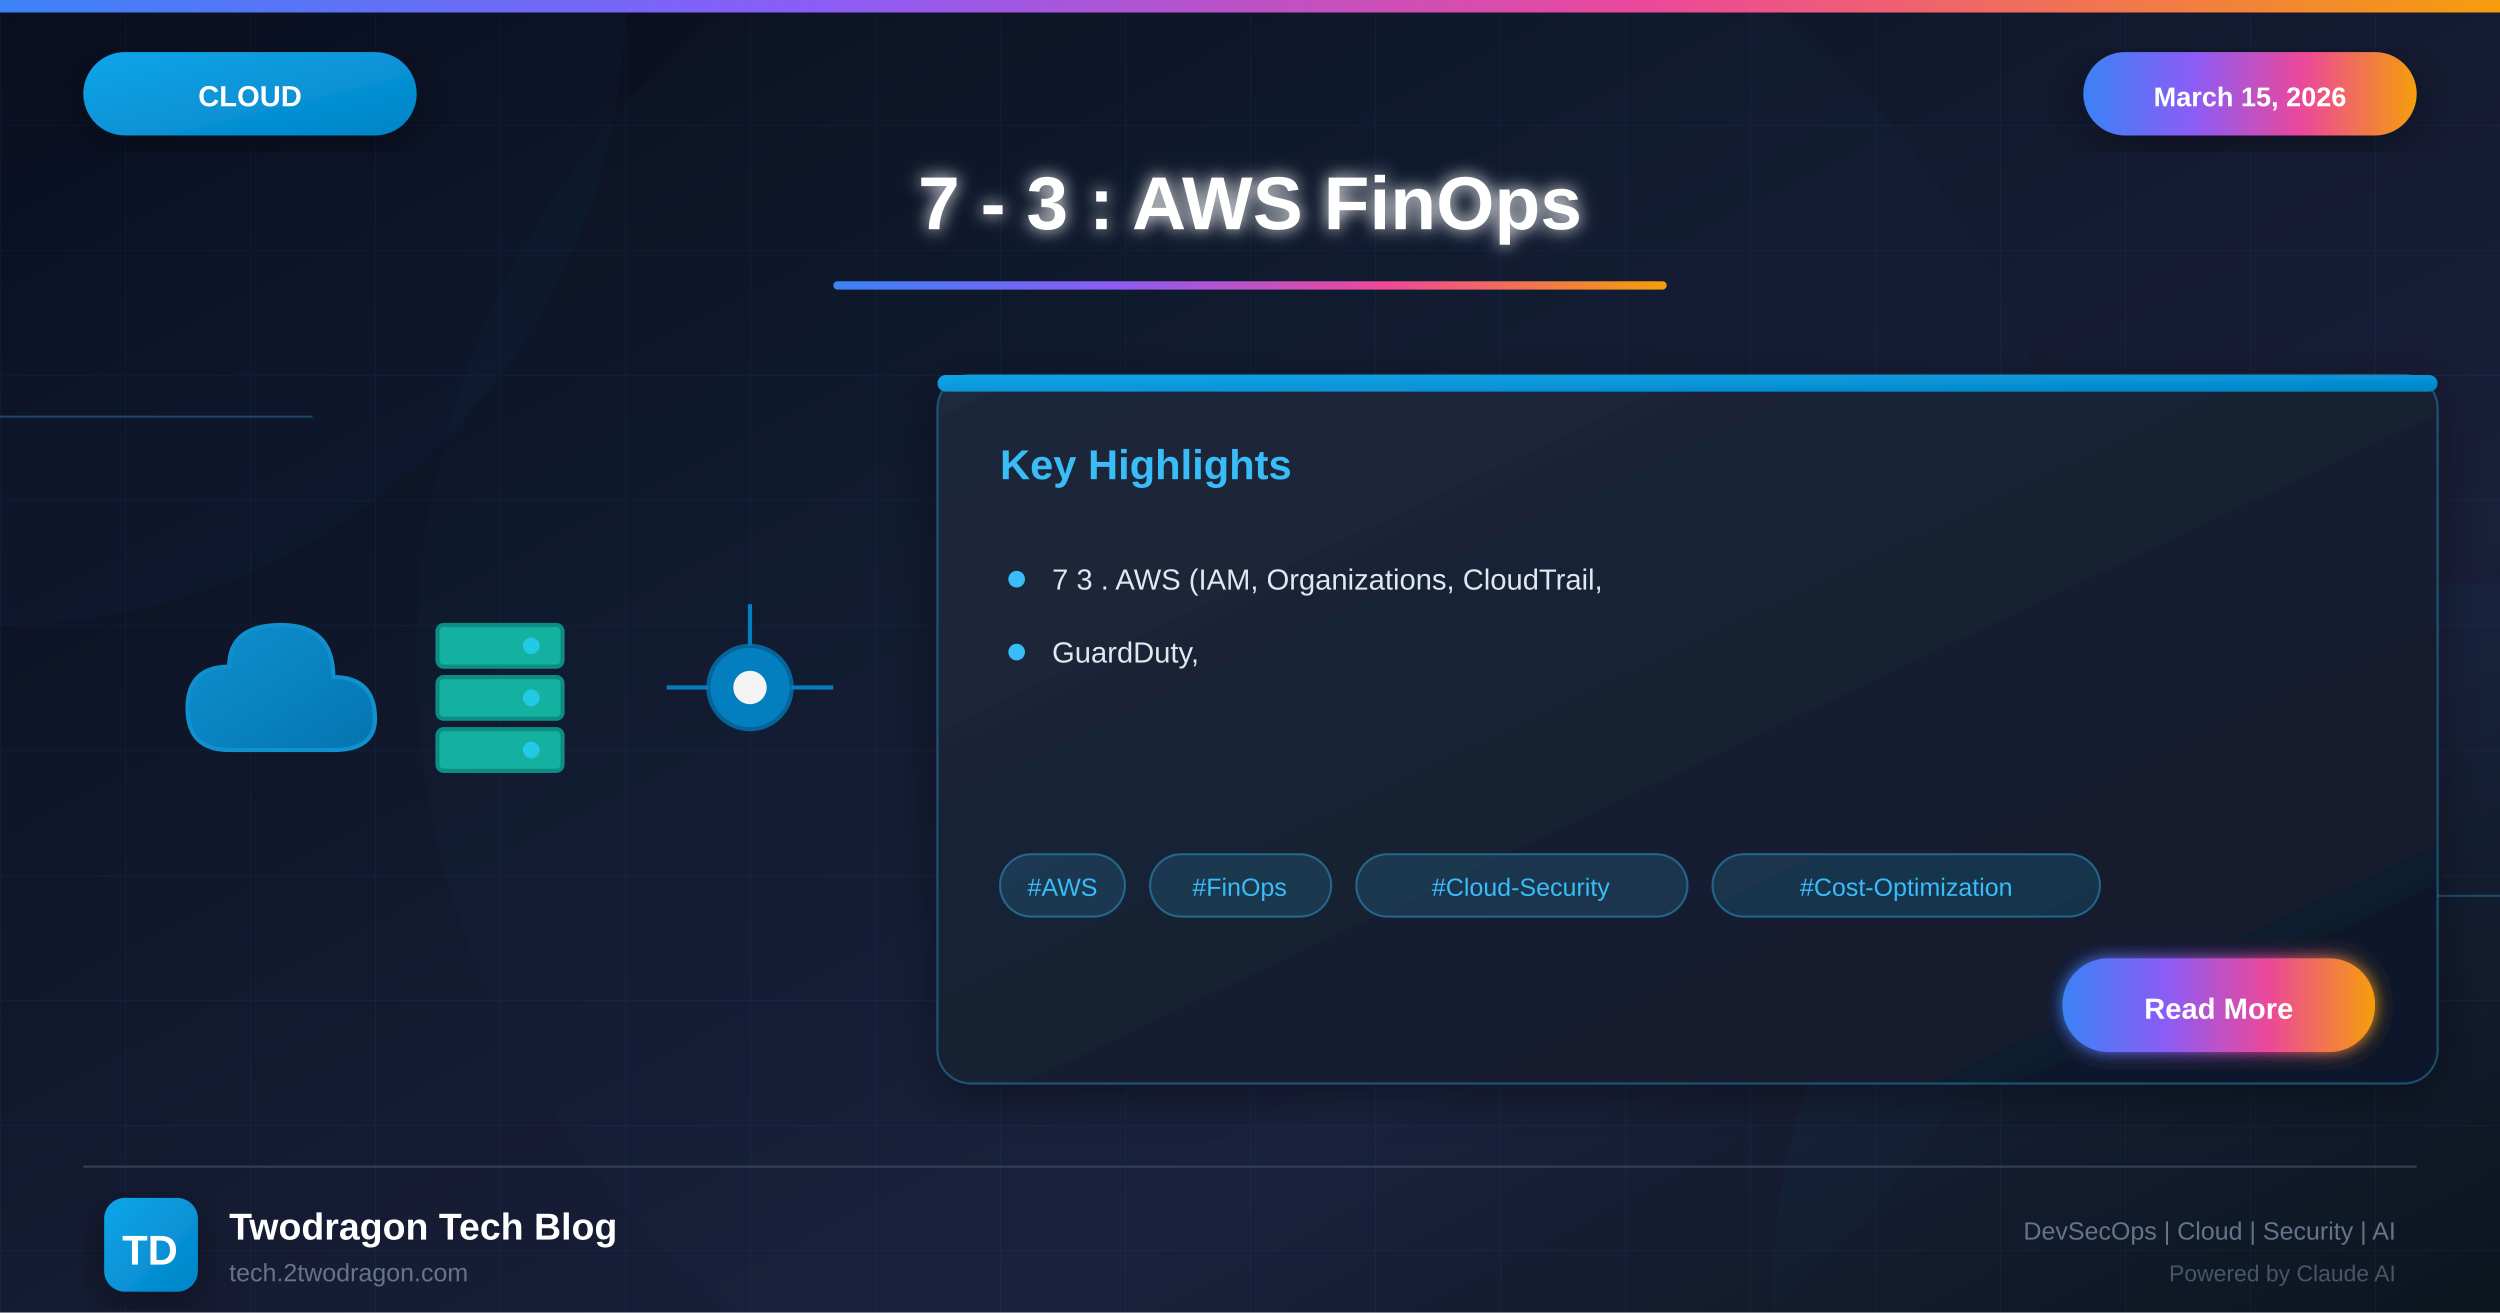
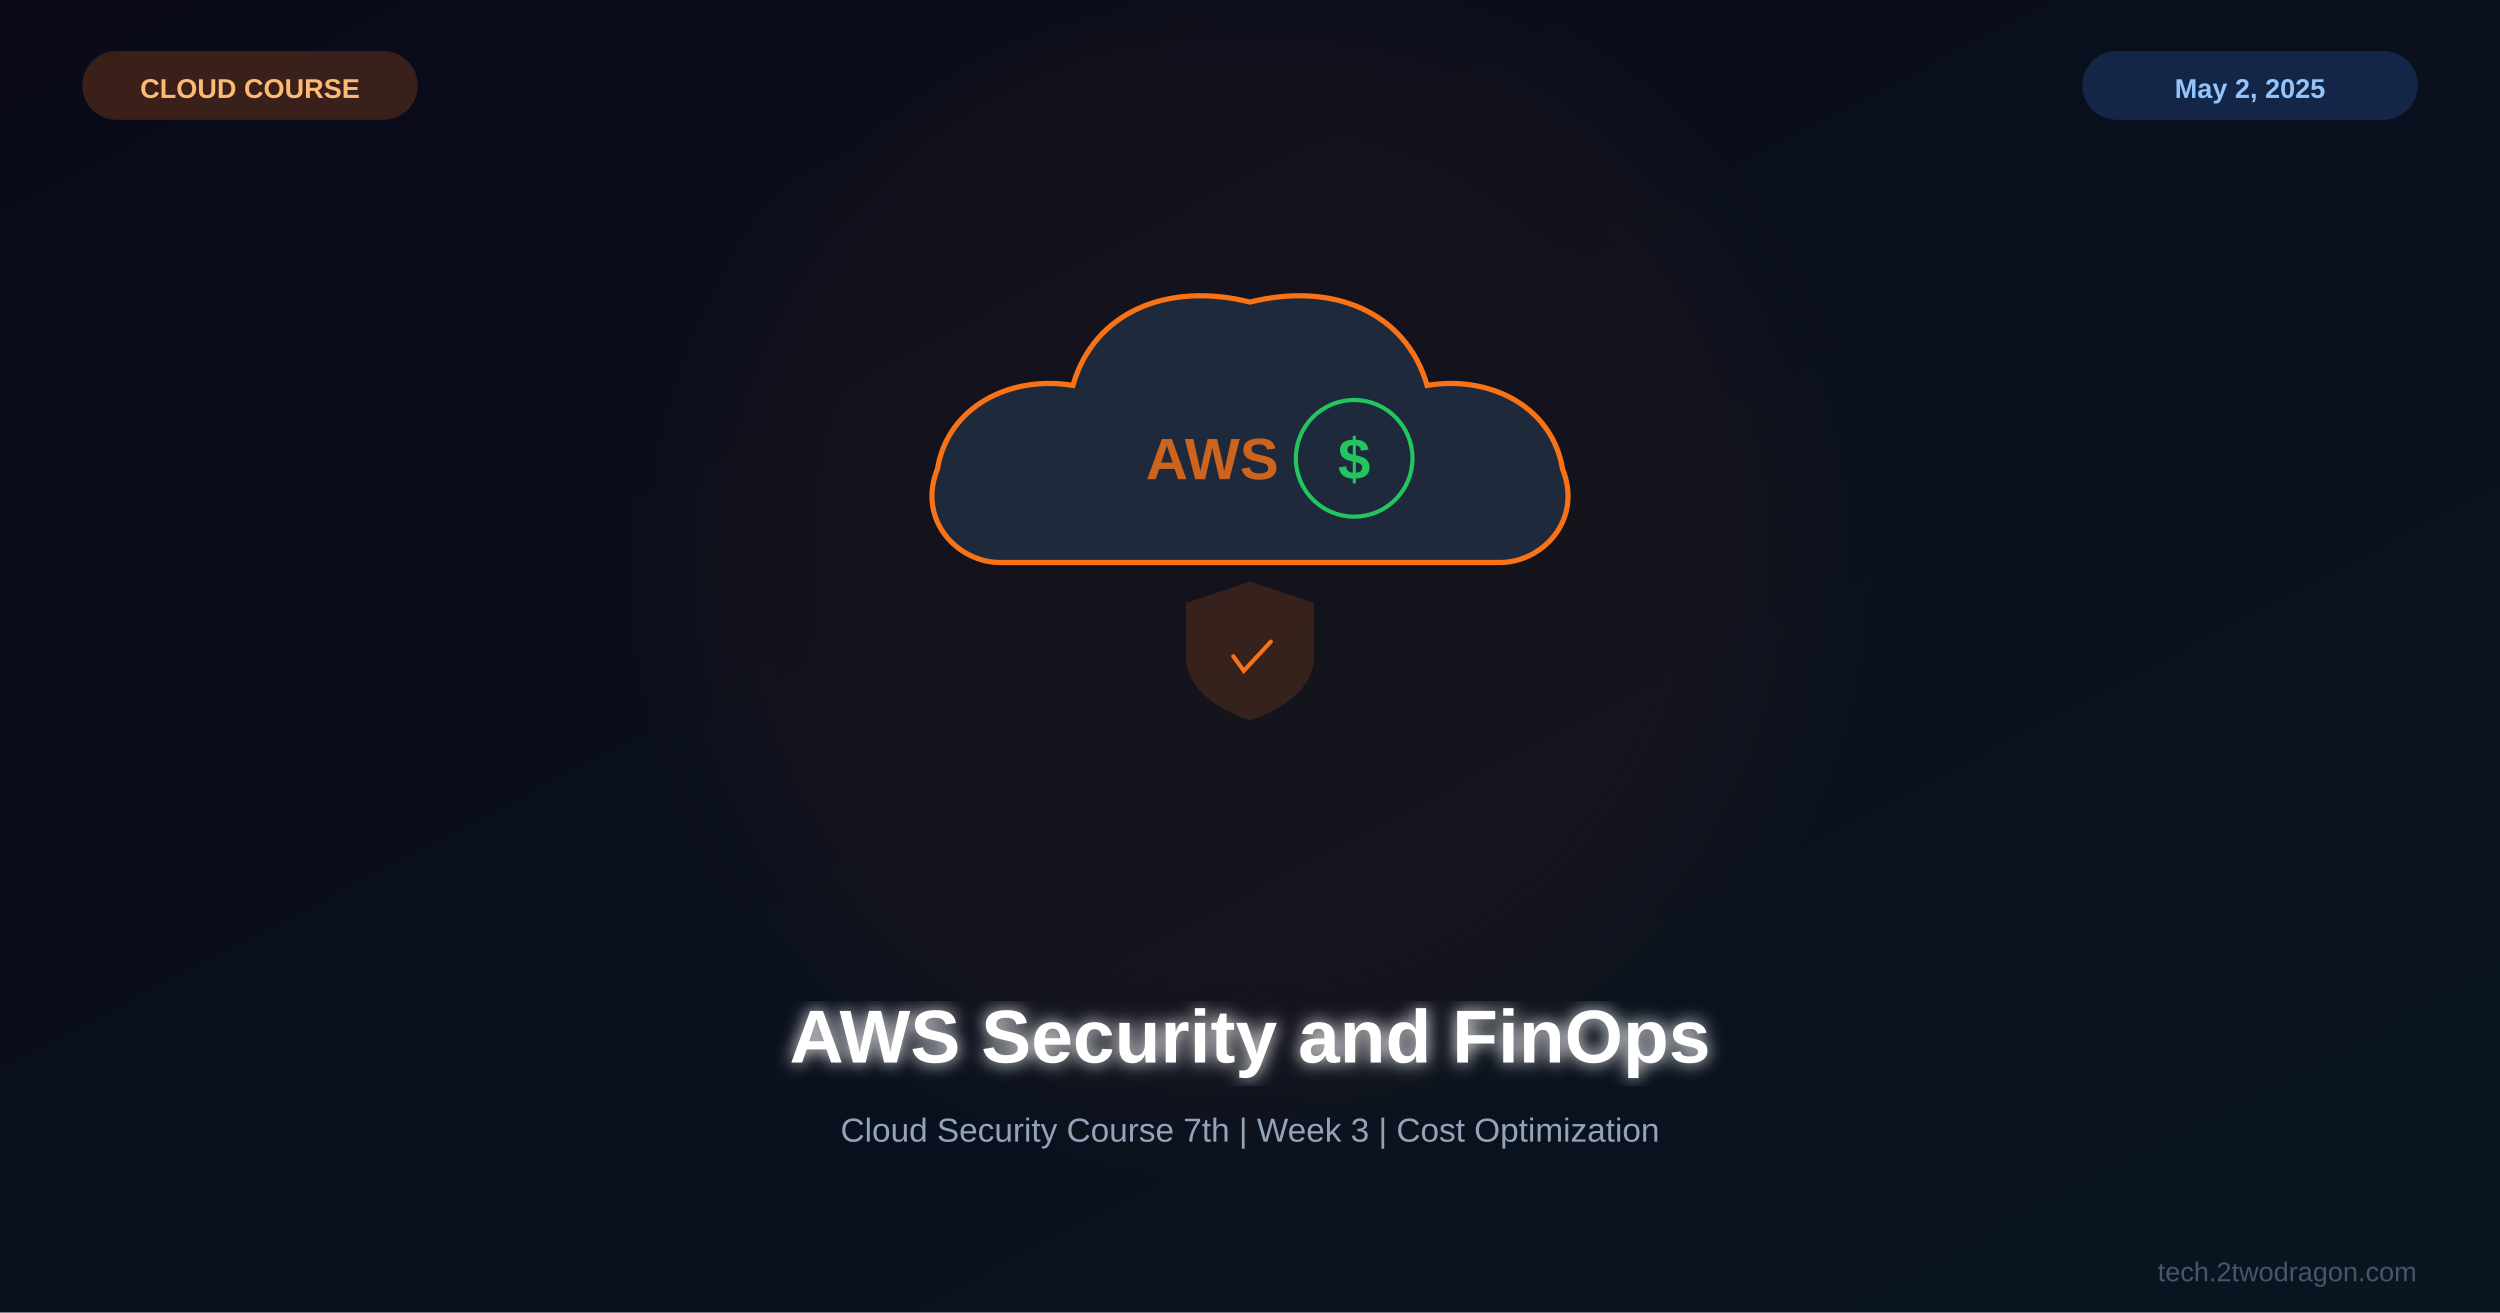
<svg xmlns="http://www.w3.org/2000/svg" viewBox="0 0 1200 630">
  <defs>
-     <linearGradient id="bgGradient" x1="0%" y1="0%" x2="100%" y2="100%">
+     <linearGradient id="bg" x1="0%" y1="0%" x2="100%" y2="100%">
      <stop offset="0%" style="stop-color:#0a0a1a" />
-       <stop offset="30%" style="stop-color:#0f1629" />
-       <stop offset="70%" style="stop-color:#1a1f3a" />
-       <stop offset="100%" style="stop-color:#0d1117" />
+       <stop offset="100%" style="stop-color:#0a1520" />
    </linearGradient>
-     <linearGradient id="cloudGradient" x1="0%" y1="0%" x2="100%" y2="100%">
-       <stop offset="0%" style="stop-color:#0ea5e9" />
-       <stop offset="100%" style="stop-color:#0284c7" />
-     </linearGradient>
-     <linearGradient id="accentGradient" x1="0%" y1="0%" x2="100%" y2="0%">
-       <stop offset="0%" style="stop-color:#3b82f6" />
-       <stop offset="33%" style="stop-color:#8b5cf6" />
-       <stop offset="66%" style="stop-color:#ec4899" />
-       <stop offset="100%" style="stop-color:#f59e0b" />
-     </linearGradient>
-     <linearGradient id="cardGradient" x1="0%" y1="0%" x2="100%" y2="100%">
-       <stop offset="0%" style="stop-color:#1e293b" />
-       <stop offset="100%" style="stop-color:#0f172a" />
-     </linearGradient>
-     <linearGradient id="fireGradient" x1="0%" y1="100%" x2="0%" y2="0%">
-       <stop offset="0%" style="stop-color:#dc2626" />
-       <stop offset="50%" style="stop-color:#f59e0b" />
-       <stop offset="100%" style="stop-color:#fbbf24" />
-     </linearGradient>
-     <filter id="glow" x="-50%" y="-50%" width="200%" height="200%">
-       <feGaussianBlur stdDeviation="4" result="blur" />
+     <filter id="glow">
+       <feGaussianBlur stdDeviation="4" result="b" />
      <feMerge>
-         <feMergeNode in="blur" />
+         <feMergeNode in="b" />
        <feMergeNode in="SourceGraphic" />
      </feMerge>
    </filter>
-     <filter id="strongGlow" x="-100%" y="-100%" width="300%" height="300%">
-       <feGaussianBlur stdDeviation="8" result="blur" />
-       <feMerge>
-         <feMergeNode in="blur" />
-         <feMergeNode in="blur" />
-         <feMergeNode in="SourceGraphic" />
-       </feMerge>
-     </filter>
-     <filter id="shadow" x="-20%" y="-20%" width="140%" height="140%">
-       <feDropShadow dx="0" dy="6" stdDeviation="12" flood-color="#000" flood-opacity="0.4" />
-     </filter>
-     <filter id="innerGlow">
-       <feGaussianBlur in="SourceAlpha" stdDeviation="3" result="blur" />
-       <feOffset in="blur" dx="0" dy="0" />
-       <feComposite in2="SourceAlpha" operator="arithmetic" k2="-1" k3="1" />
-       <feColorMatrix type="matrix" values="0 0 0 0 1 0 0 0 0 1 0 0 0 0 1 0 0 0 0.5 0" />
-       <feBlend in2="SourceGraphic" />
+     <filter id="sg">
+       <feGaussianBlur stdDeviation="25" />
    </filter>
  </defs>
-   <rect width="1200" height="630" fill="url(#bgGradient)" />
-   <pattern id="grid" width="60" height="60" patternUnits="userSpaceOnUse">
-     <path d="M 60 0 L 0 0 0 60" fill="none" stroke="#38bdf8" stroke-opacity="0.05" stroke-width="1" />
-   </pattern>
-   <rect width="1200" height="630" fill="url(#grid)" />
-   <circle cx="0" cy="0" r="300" fill="#0ea5e9" fill-opacity="0.03" />
-   <circle cx="1200" cy="630" r="350" fill="#0284c7" fill-opacity="0.04" />
-   <circle cx="600" cy="315" r="400" fill="#0ea5e9" fill-opacity="0.02" />
-   <line x1="0" y1="200" x2="150" y2="200" stroke="#38bdf8" stroke-width="1" opacity="0.3" />
-   <line x1="1050" y1="430" x2="1200" y2="430" stroke="#38bdf8" stroke-width="1" opacity="0.3" />
-   <rect x="0" y="0" width="1200" height="6" fill="url(#accentGradient)" />
-   <g filter="url(#shadow)">
-     <rect x="40" y="25" width="160" height="40" rx="20" fill="url(#cloudGradient)" />
-     <text x="120" y="51" font-family="Arial, sans-serif" font-size="14" font-weight="bold" fill="white" text-anchor="middle">CLOUD</text>
-   </g>
-   <g filter="url(#shadow)">
-     <rect x="1000" y="25" width="160" height="40" rx="20" fill="url(#accentGradient)" />
-     <text x="1080" y="51" font-family="Arial, sans-serif" font-size="13" font-weight="bold" fill="white" text-anchor="middle">March 15, 2026</text>
-   </g>
-   <text x="600" y="110" font-family="Arial, sans-serif" font-size="36" font-weight="bold" fill="white" text-anchor="middle" filter="url(#glow)">7 - 3 : AWS FinOps</text>
-   <rect x="400" y="135" width="400" height="4" rx="2" fill="url(#accentGradient)" />
-   <g opacity="0.95">
-     <g transform="translate(80, 280)">
-       <path d="M30 80 Q10 80 10 60 Q10 40 30 40 Q30 20 55 20 Q80 20 80 45 Q100 45 100 65 Q100 80 80 80 Z" fill="url(#cloudGradient)" stroke="#0ea5e9" stroke-width="2" opacity="0.9" />
+   <rect width="1200" height="630" fill="url(#bg)" />
+   <circle cx="600" cy="270" r="260" fill="#f97316" opacity="0.04" filter="url(#sg)" />
+   <g transform="translate(600,250)">
+     <path d="M-120,20 C-140,20 -160,0 -150,-25 C-145,-55 -115,-70 -85,-65 C-75,-100 -40,-115 0,-105 C40,-115 75,-100 85,-65 C115,-70 145,-55 150,-25 C160,0 140,20 120,20 Z" fill="#1e293b" stroke="#f97316" stroke-width="2.5" />
+     <text x="-50" y="-20" font-family="Arial,sans-serif" font-size="28" font-weight="bold" fill="#f97316" opacity="0.8">AWS</text>
+     <g transform="translate(50,-30)">
+       <circle cx="0" cy="0" r="28" fill="#1e293b" stroke="#22c55e" stroke-width="2" />
+       <text x="0" y="10" font-family="Arial,sans-serif" font-size="28" font-weight="bold" fill="#22c55e" text-anchor="middle">$</text>
    </g>
-     <g transform="translate(200, 290)">
-       <rect x="10" y="10" width="60" height="20" rx="3" fill="#14b8a6" stroke="#0d9488" stroke-width="2" />
-       <rect x="10" y="35" width="60" height="20" rx="3" fill="#14b8a6" stroke="#0d9488" stroke-width="2" />
-       <rect x="10" y="60" width="60" height="20" rx="3" fill="#14b8a6" stroke="#0d9488" stroke-width="2" />
-       <circle cx="55" cy="20" r="4" fill="#22d3ee" />
-       <circle cx="55" cy="45" r="4" fill="#22d3ee" />
-       <circle cx="55" cy="70" r="4" fill="#22d3ee" />
-     </g>
-     <g transform="translate(330, 300)">
-       <circle cx="30" cy="30" r="20" fill="#0284c7" stroke="#0369a1" stroke-width="2" />
-       <circle cx="30" cy="30" r="8" fill="white" />
-       <line x1="10" y1="30" x2="-10" y2="30" stroke="#0284c7" stroke-width="2" />
-       <line x1="50" y1="30" x2="70" y2="30" stroke="#0284c7" stroke-width="2" />
-       <line x1="30" y1="10" x2="30" y2="-10" stroke="#0284c7" stroke-width="2" />
+     <g transform="translate(0,60)">
+       <path d="M0,-30 L30,-20 L30,5 C30,20 15,30 0,35 C-15,30 -30,20 -30,5 L-30,-20 Z" fill="#f97316" opacity="0.15" stroke="#f97316" stroke-width="1.5" />
+       <path d="M-8,5 L-3,12 L10,-2" fill="none" stroke="#f97316" stroke-width="2" stroke-linecap="round" />
    </g>
  </g>
-   <g transform="translate(450, 180)" filter="url(#shadow)">
-     <rect width="720" height="340" rx="16" fill="url(#cardGradient)" stroke="#38bdf8" stroke-width="1" stroke-opacity="0.3" />
-     <rect x="0" y="0" width="720" height="8" rx="4" fill="url(#cloudGradient)" />
-     <text x="30" y="50" font-family="Arial, sans-serif" font-size="20" font-weight="bold" fill="#38bdf8">Key Highlights</text>
-     <g transform="translate(30, 90)">
-       <circle cx="8" cy="8" r="4" fill="#38bdf8" />
-       <text x="25" y="13" font-family="Arial, sans-serif" font-size="14" fill="#e2e8f0">7 3 . AWS (IAM, Organizations, CloudTrail,</text>
-     </g>
-     <g transform="translate(30, 125)">
-       <circle cx="8" cy="8" r="4" fill="#38bdf8" />
-       <text x="25" y="13" font-family="Arial, sans-serif" font-size="14" fill="#e2e8f0">GuardDuty,</text>
-     </g>
-     <g transform="translate(30, 230)">
-       <rect x="0" y="0" width="60" height="30" rx="15" fill="#38bdf8" fill-opacity="0.15" stroke="#38bdf8" stroke-width="1" stroke-opacity="0.4" />
-       <text x="30" y="20" font-family="Arial, sans-serif" font-size="12" fill="#38bdf8" text-anchor="middle">#AWS</text>
-       <rect x="72" y="0" width="87" height="30" rx="15" fill="#38bdf8" fill-opacity="0.15" stroke="#38bdf8" stroke-width="1" stroke-opacity="0.4" />
-       <text x="115" y="20" font-family="Arial, sans-serif" font-size="12" fill="#38bdf8" text-anchor="middle">#FinOps</text>
-       <rect x="171" y="0" width="159" height="30" rx="15" fill="#38bdf8" fill-opacity="0.15" stroke="#38bdf8" stroke-width="1" stroke-opacity="0.4" />
-       <text x="250" y="20" font-family="Arial, sans-serif" font-size="12" fill="#38bdf8" text-anchor="middle">#Cloud-Security</text>
-       <rect x="342" y="0" width="186" height="30" rx="15" fill="#38bdf8" fill-opacity="0.15" stroke="#38bdf8" stroke-width="1" stroke-opacity="0.4" />
-       <text x="435" y="20" font-family="Arial, sans-serif" font-size="12" fill="#38bdf8" text-anchor="middle">#Cost-Optimization</text>
-     </g>
-     <g transform="translate(540, 280)">
-       <rect width="150" height="45" rx="22" fill="url(#accentGradient)" filter="url(#glow)" />
-       <text x="75" y="29" font-family="Arial, sans-serif" font-size="14" font-weight="bold" fill="white" text-anchor="middle">Read More</text>
-     </g>
-   </g>
-   <line x1="40" y1="560" x2="1160" y2="560" stroke="#334155" stroke-width="1" />
-   <g transform="translate(50, 575)">
-     <rect width="45" height="45" rx="10" fill="url(#cloudGradient)" filter="url(#shadow)" />
-     <text x="22" y="32" font-family="Arial, sans-serif" font-size="20" font-weight="bold" fill="white" text-anchor="middle">TD</text>
-   </g>
-   <text x="110" y="595" font-family="Arial, sans-serif" font-size="18" font-weight="bold" fill="white">Twodragon Tech Blog</text>
-   <text x="110" y="615" font-family="Arial, sans-serif" font-size="12" fill="#64748b">tech.2twodragon.com</text>
-   <text x="1150" y="595" font-family="Arial, sans-serif" font-size="12" fill="#64748b" text-anchor="end">DevSecOps | Cloud | Security | AI</text>
-   <text x="1150" y="615" font-family="Arial, sans-serif" font-size="11" fill="#475569" text-anchor="end">Powered by Claude AI</text>
+   <text x="600" y="510" font-family="Arial,sans-serif" font-size="36" font-weight="bold" fill="white" text-anchor="middle" filter="url(#glow)">AWS Security and FinOps</text>
+   <text x="600" y="548" font-family="Arial,sans-serif" font-size="16" fill="#94a3b8" text-anchor="middle">Cloud Security Course 7th | Week 3 | Cost Optimization</text>
+   <rect x="40" y="25" width="160" height="32" rx="16" fill="#f97316" opacity="0.2" stroke="#f97316" stroke-width="1" />
+   <text x="120" y="47" font-family="Arial,sans-serif" font-size="13" font-weight="bold" fill="#fdba74" text-anchor="middle">CLOUD COURSE</text>
+   <rect x="1000" y="25" width="160" height="32" rx="16" fill="#3b82f6" opacity="0.2" stroke="#3b82f6" stroke-width="1" />
+   <text x="1080" y="47" font-family="Arial,sans-serif" font-size="13" font-weight="bold" fill="#93c5fd" text-anchor="middle">May 2, 2025</text>
+   <text x="1160" y="615" font-family="Arial,sans-serif" font-size="13" fill="#475569" text-anchor="end">tech.2twodragon.com</text>
</svg>
